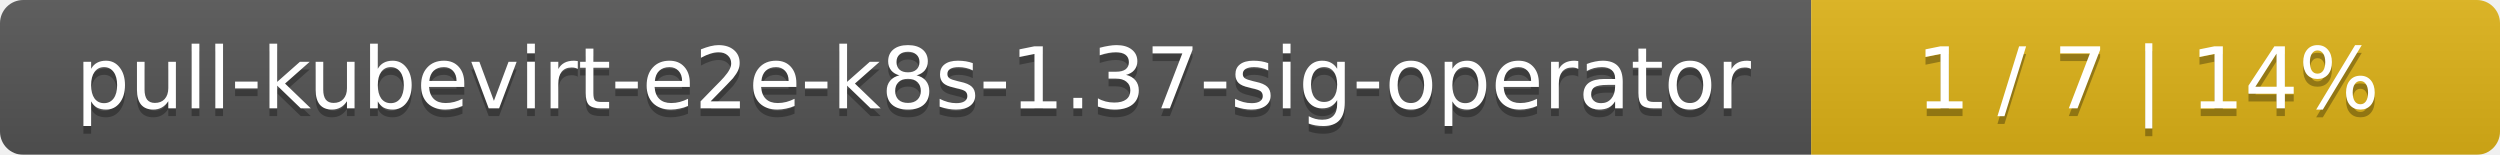
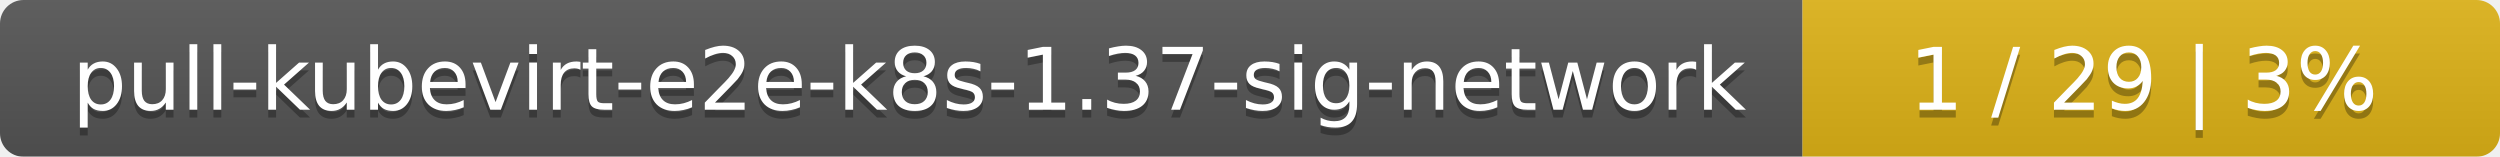
- <svg xmlns="http://www.w3.org/2000/svg" width="323" height="20">
+ <svg xmlns="http://www.w3.org/2000/svg" width="319" height="20">
  <linearGradient id="smooth" x2="0" y2="100%">
    <stop offset="0" stop-color="#bbb" stop-opacity=".1" />
    <stop offset="1" stop-opacity=".1" />
  </linearGradient>
  <mask id="round">
-     <rect width="323" height="20" rx="3" fill="#fff" />
+     <rect width="319" height="20" rx="3" fill="#fff" />
  </mask>
  <g mask="url(#round)">
-     <rect width="234" height="20" fill="#555" />
-     <rect x="234" width="89" height="20" fill="#dfb317" />
-     <rect width="323" height="20" fill="url(#smooth)" />
+     <rect width="230" height="20" fill="#555" />
+     <rect x="230" width="89" height="20" fill="#dfb317" />
+     <rect width="319" height="20" fill="url(#smooth)" />
  </g>
  <g fill="#fff" text-anchor="middle" font-family="DejaVu Sans,Verdana,Geneva,sans-serif" font-size="11">
-     <text x="118" y="15" fill="#010101" fill-opacity=".3">pull-kubevirt-e2e-k8s-1.37-sig-operator</text>
-     <text x="118" y="14">pull-kubevirt-e2e-k8s-1.37-sig-operator</text>
-     <text x="277.5" y="15" fill="#010101" fill-opacity=".3">1 / 7    |    14%</text>
-     <text x="277.5" y="14">1 / 7    |    14%</text>
+     <text x="116" y="15" fill="#010101" fill-opacity=".3">pull-kubevirt-e2e-k8s-1.37-sig-network</text>
+     <text x="116" y="14">pull-kubevirt-e2e-k8s-1.37-sig-network</text>
+     <text x="273.5" y="15" fill="#010101" fill-opacity=".3">1 / 29    |    3%</text>
+     <text x="273.5" y="14">1 / 29    |    3%</text>
  </g>
</svg>
